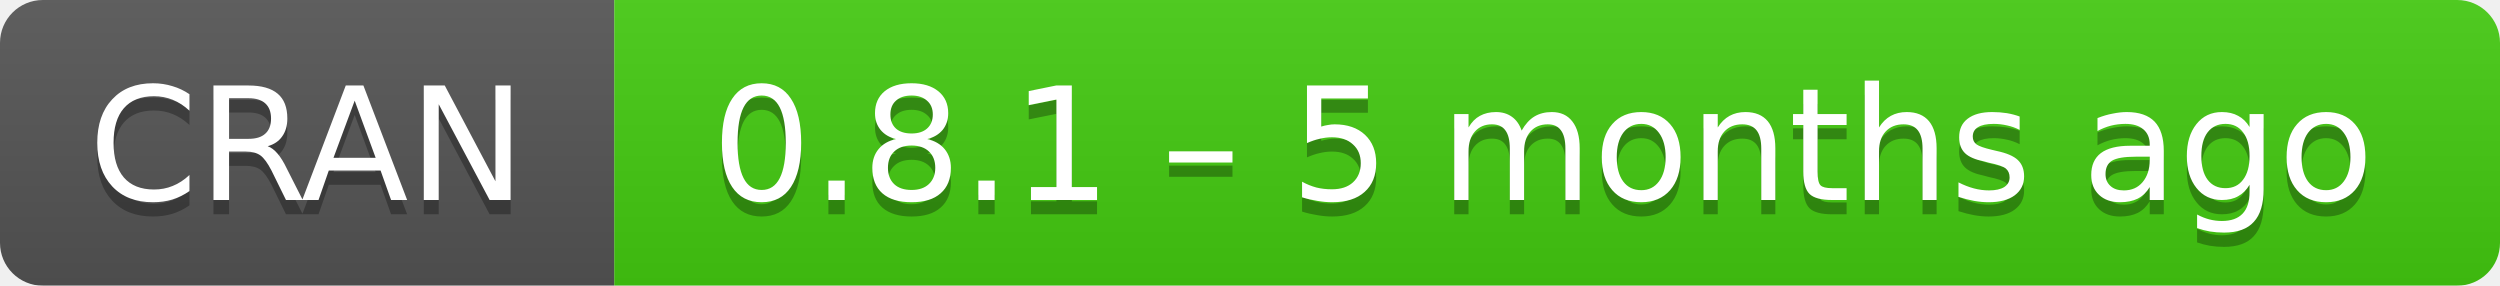
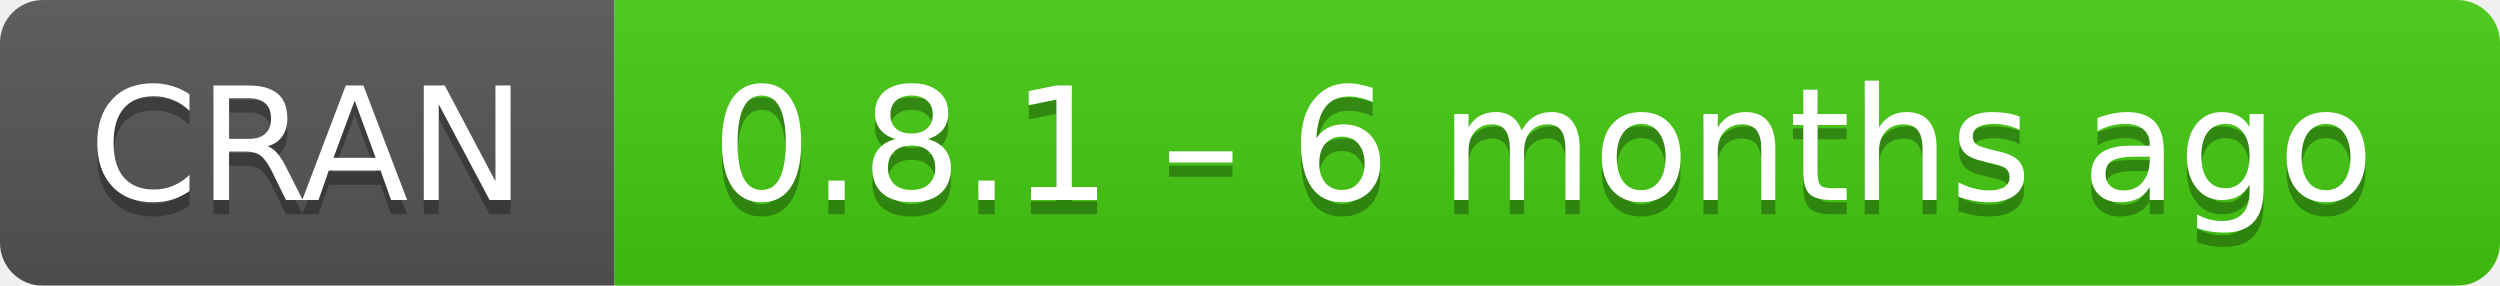
- <svg xmlns="http://www.w3.org/2000/svg" width="175" height="20" aria-label="CRAN 0.8.1 – 5 months ago">
+ <svg xmlns="http://www.w3.org/2000/svg" width="175" height="20" aria-label="CRAN 0.8.1 – 6 months ago">
  <linearGradient id="b" x2="0" y2="100%">
    <stop offset="0" stop-color="#bbb" stop-opacity=".1" />
    <stop offset="1" stop-opacity=".1" />
  </linearGradient>
  <mask id="a">
    <rect width="175" height="20" rx="3" fill="#fff" />
  </mask>
  <g mask="url(#a)">
    <path fill="#555" d="M0 0h43v20H0z" />
    <path fill="#4c1" d="M43 0h153v20H43z" />
    <path fill="url(#b)" d="M0 0h175v20H0z" />
  </g>
  <g fill="#fff" text-anchor="middle" font-family="DejaVu Sans,Verdana,Geneva,sans-serif" font-size="11">
    <text x="21.5" y="15" fill="#010101" fill-opacity=".3">
      CRAN
    </text>
    <text x="21.5" y="14">
      CRAN
    </text>
    <text x="108" y="15" fill="#010101" fill-opacity=".3">
-       0.8.1 – 5 months ago
+       0.8.1 – 6 months ago
    </text>
    <text x="108" y="14">
-       0.8.1 – 5 months ago
+       0.8.1 – 6 months ago
    </text>
  </g>
</svg>
